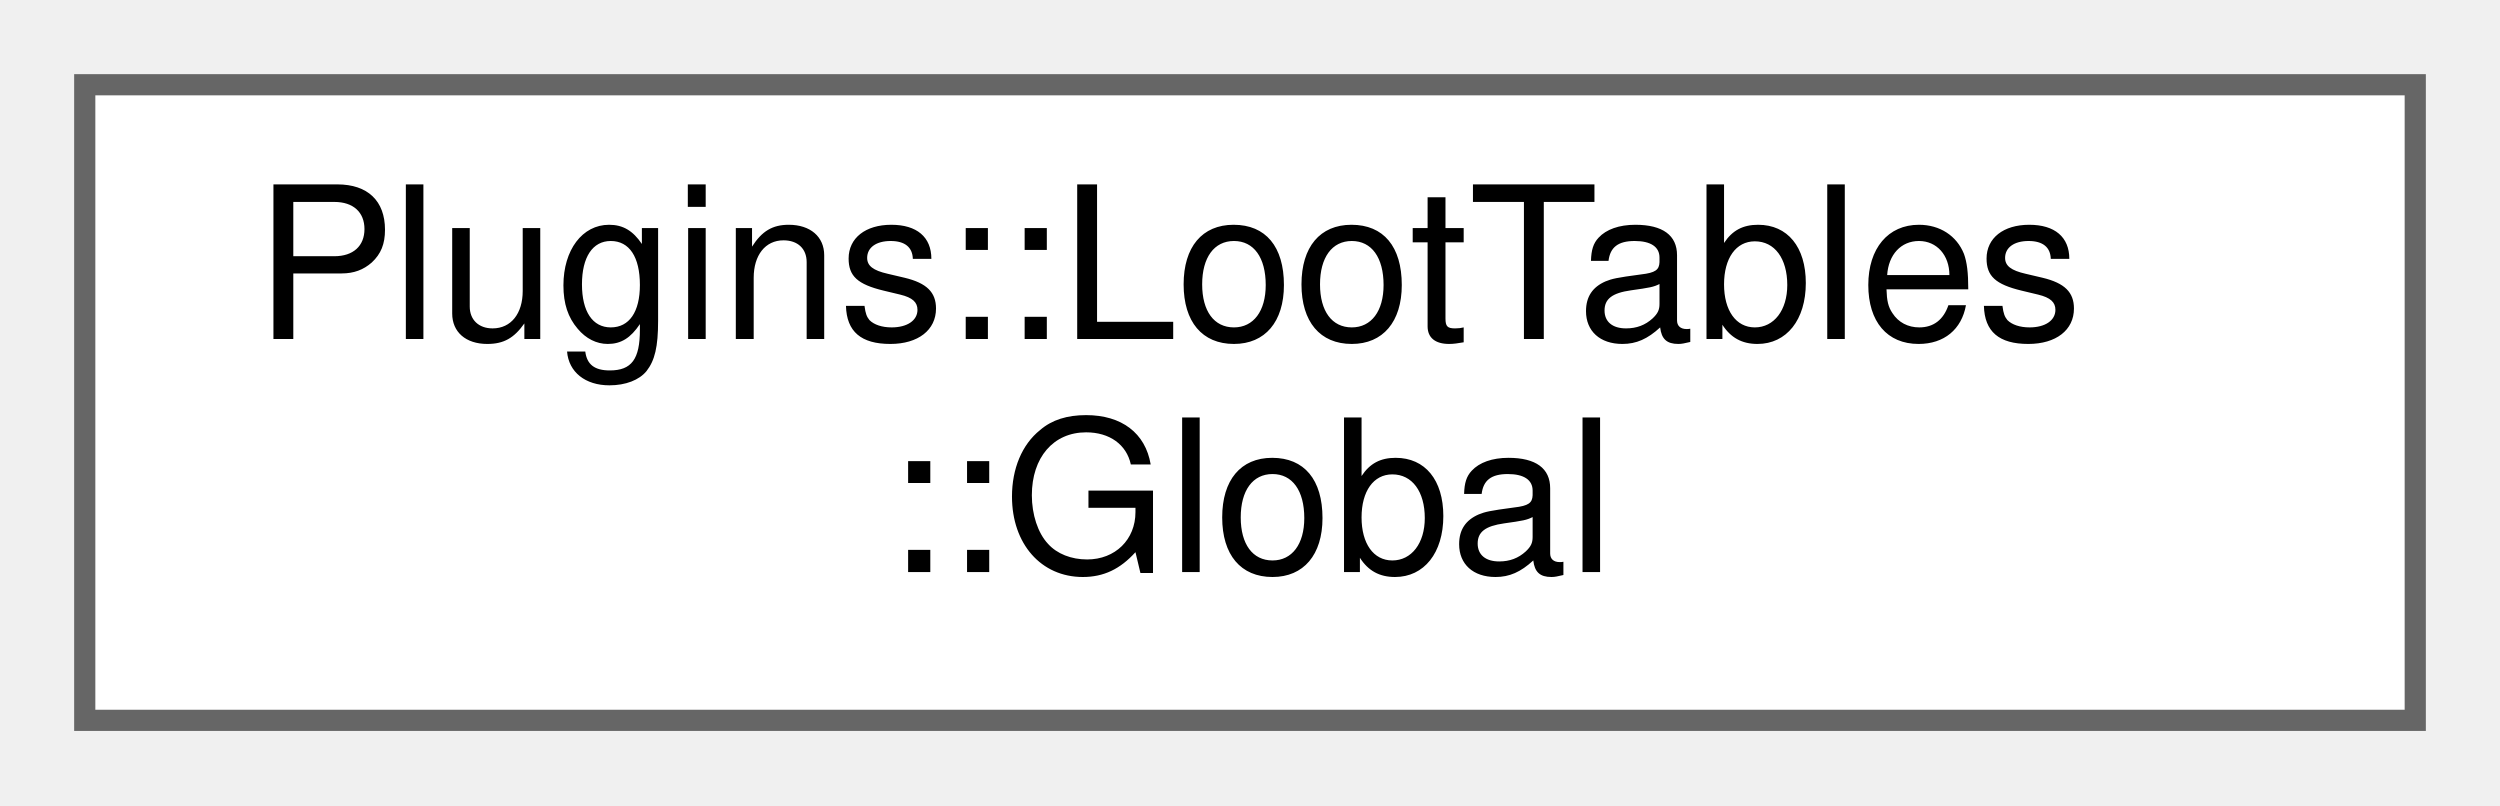
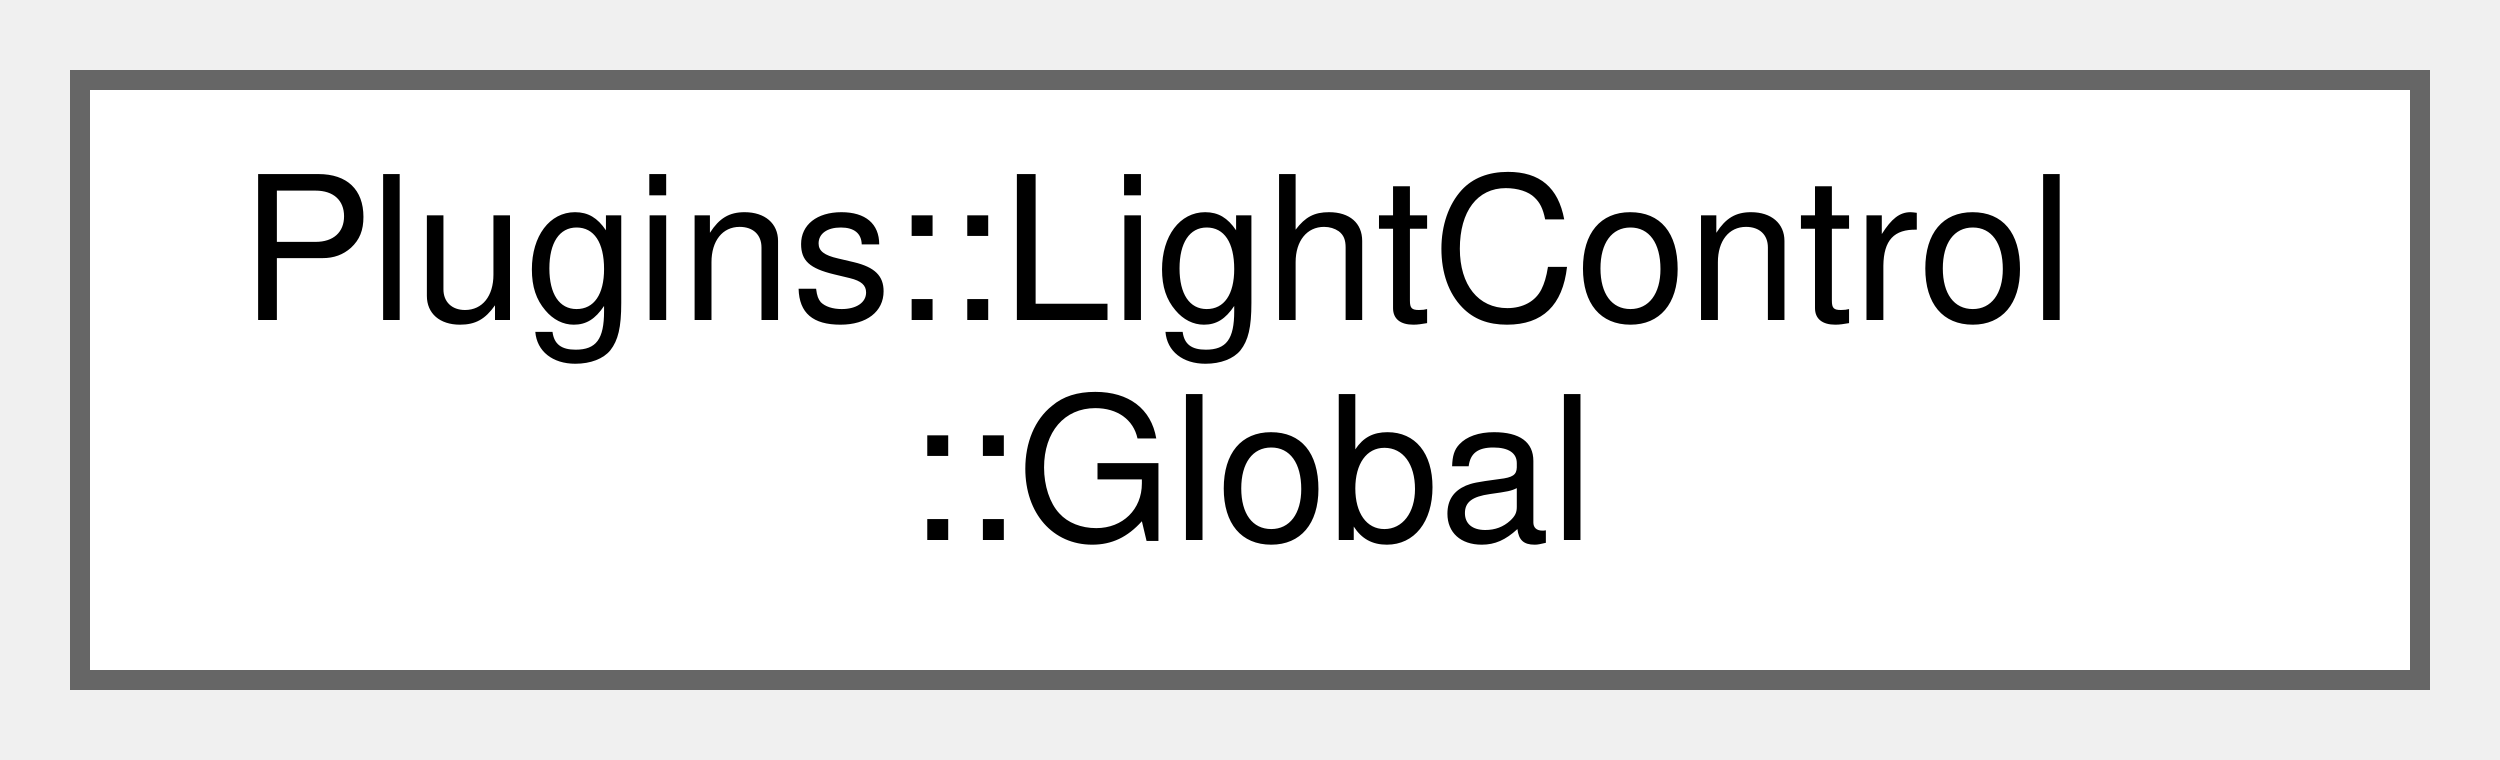
- <svg xmlns="http://www.w3.org/2000/svg" xmlns:xlink="http://www.w3.org/1999/xlink" width="118pt" height="38pt" viewBox="0.00 0.00 118.00 38.00">
+ <svg xmlns="http://www.w3.org/2000/svg" xmlns:xlink="http://www.w3.org/1999/xlink" width="125pt" height="38pt" viewBox="0.00 0.00 125.00 38.00">
  <g id="graph0" class="graph" transform="scale(1 1) rotate(0) translate(4 34)">
    <g id="node1" class="node">
      <g id="a_node1">
-         <a xlink:href="struct_plugins_1_1_loot_tables_1_1_global.html" target="_top" xlink:title=" ">
-           <polygon fill="white" stroke="#666666" points="110,-30 0,-30 0,0 110,0 110,-30" />
-           <text text-anchor="start" x="8" y="-18" font-family="Helvetica,sans-Serif" font-size="10.00">Plugins::LootTables</text>
-           <text text-anchor="middle" x="55" y="-7" font-family="Helvetica,sans-Serif" font-size="10.00">::Global</text>
+         <a xlink:href="struct_plugins_1_1_light_control_1_1_global.html" target="_top" xlink:title="Global data for this plugin.">
+           <polygon fill="white" stroke="#666666" points="117,-30 0,-30 0,0 117,0 117,-30" />
+           <text text-anchor="start" x="8" y="-18" font-family="Helvetica,sans-Serif" font-size="10.00">Plugins::LightControl</text>
+           <text text-anchor="middle" x="58.5" y="-7" font-family="Helvetica,sans-Serif" font-size="10.00">::Global</text>
        </a>
      </g>
    </g>
  </g>
</svg>
